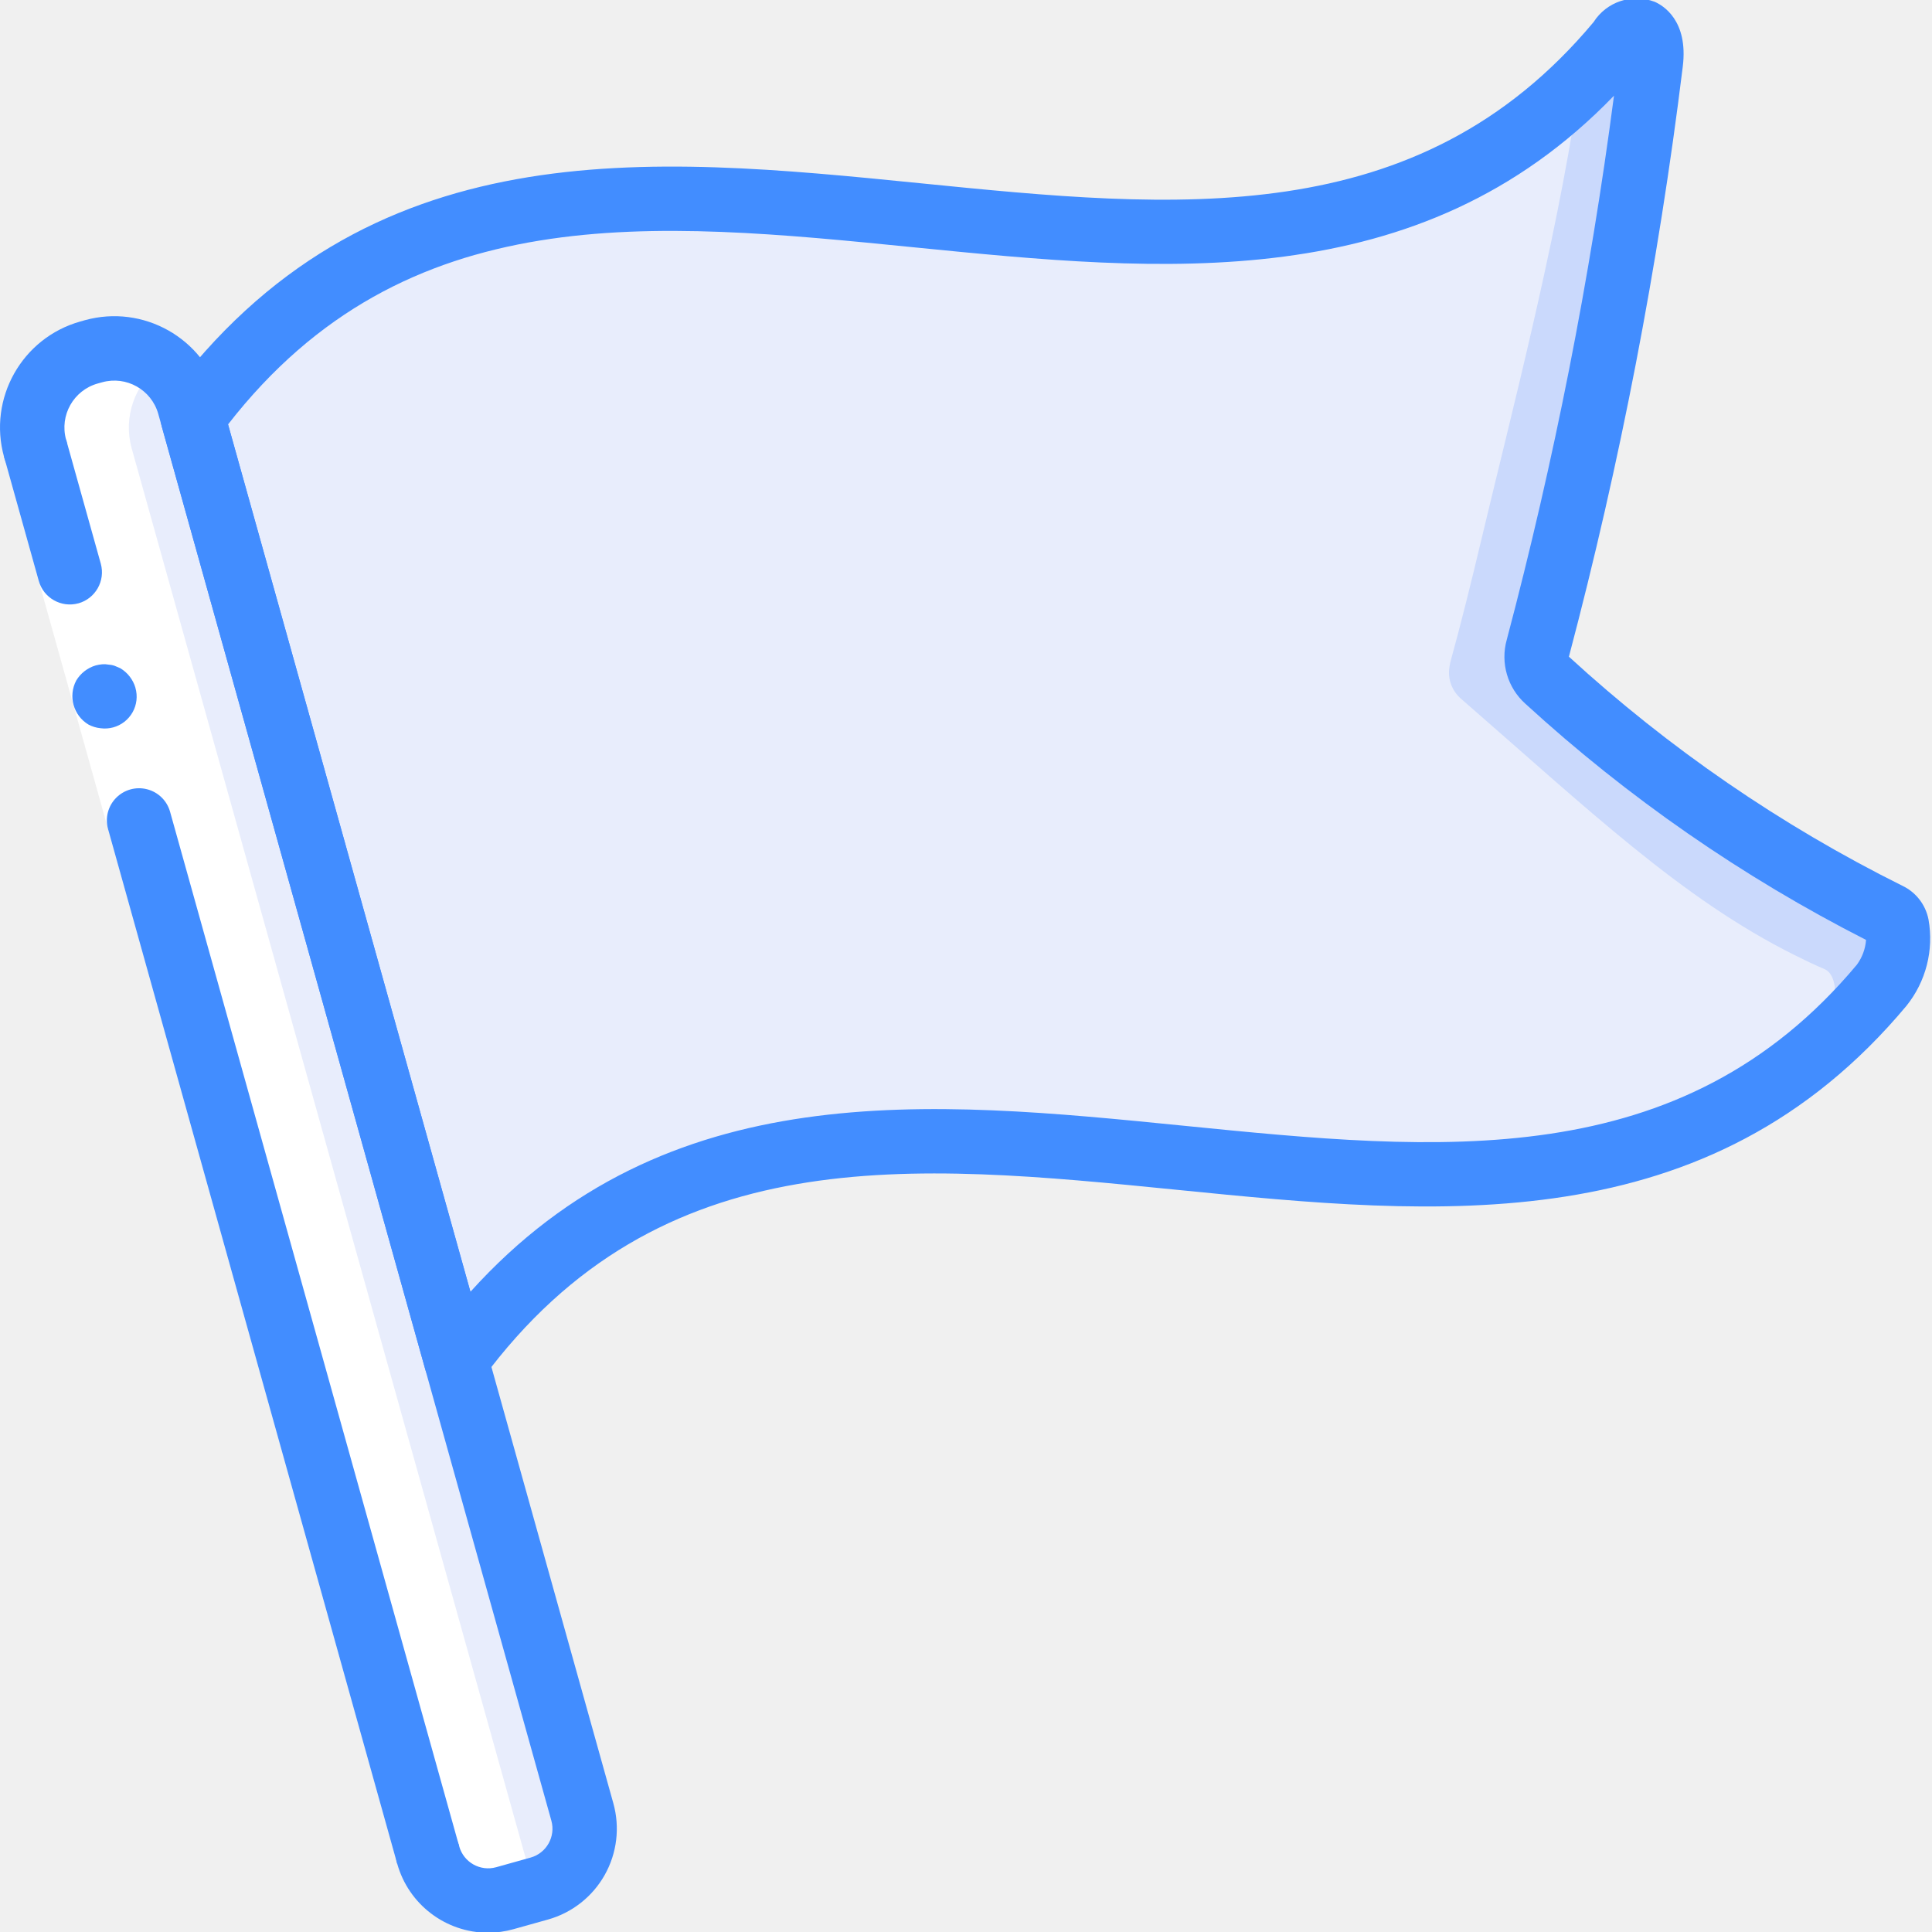
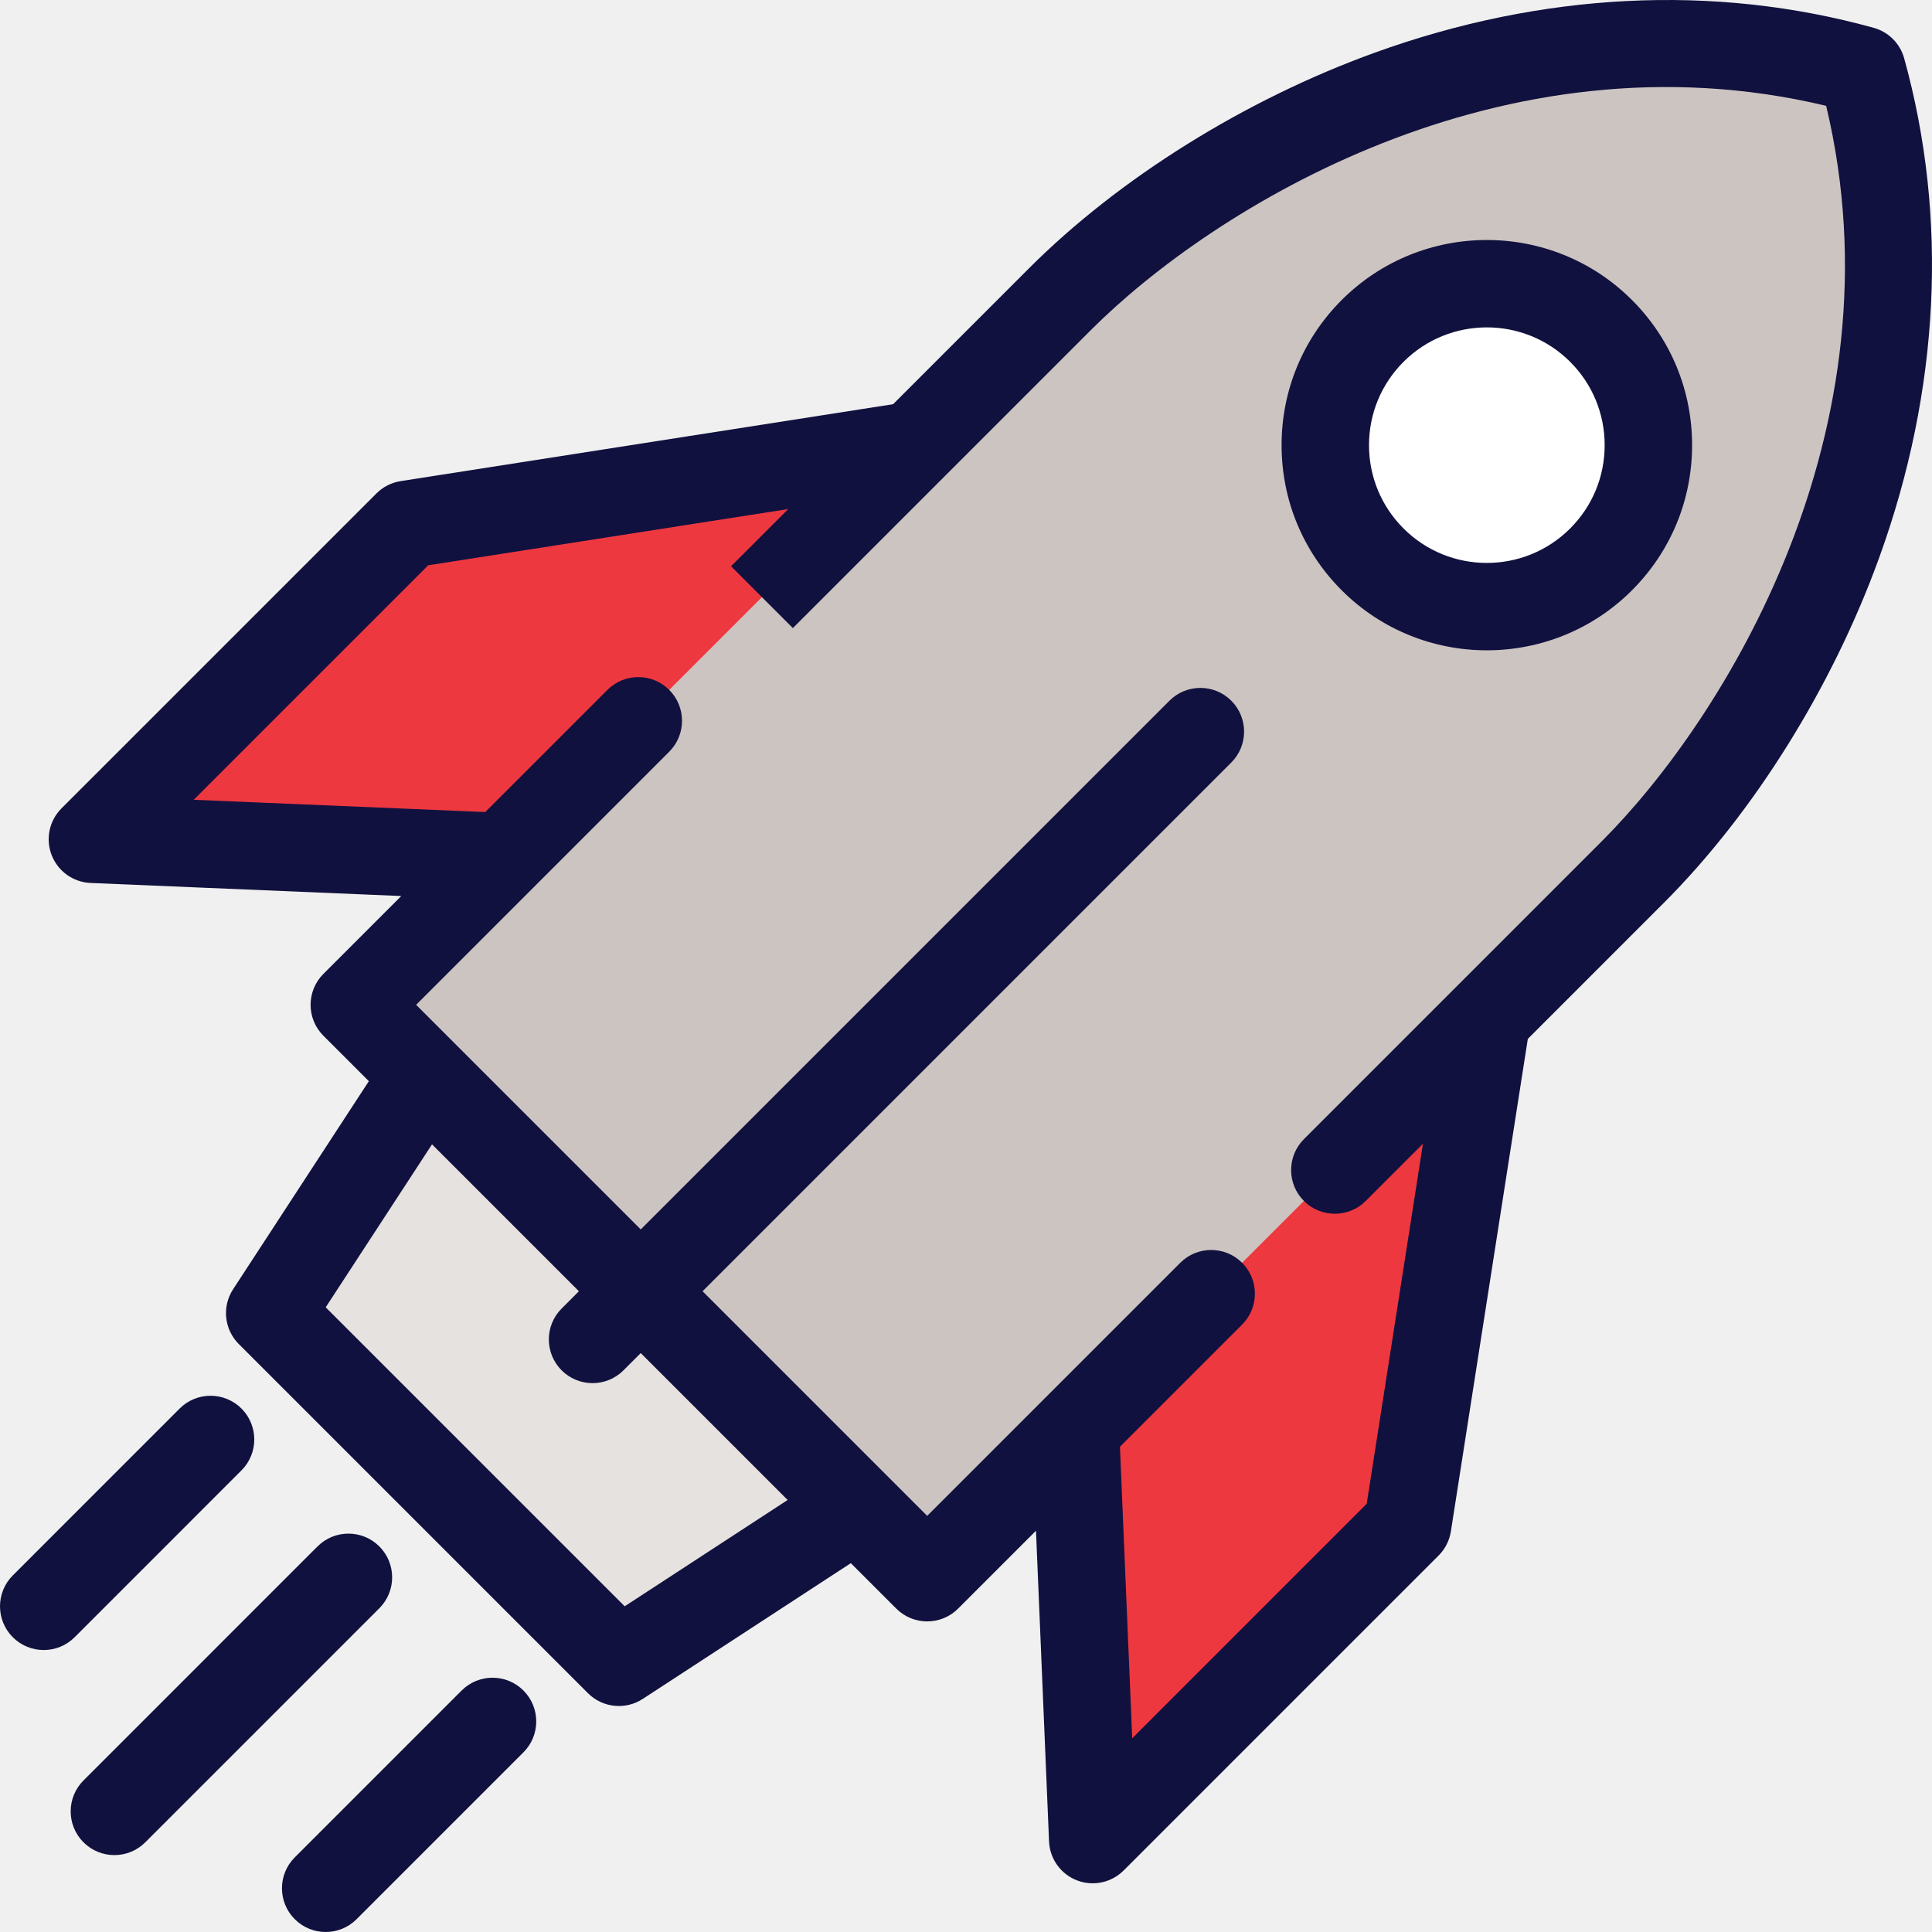
- <svg xmlns="http://www.w3.org/2000/svg" height="16" viewBox="0 0 60 60" width="16">
-   <g id="Page-1" fill="none" fill-rule="evenodd">
-     <g id="037---Waypoint-Flag" fill-rule="nonzero" transform="translate(0 -1)">
-       <g id="Icons_copy" transform="translate(0 1)">
-         <path id="Shape" d="m58.44 30.6c-11.88 14.2-32.78-3.93-44.27 11.64l-.66-2.34v-.01c-2.29-8.19-4.58-16.383-6.87-24.58-.22-.78-.43-1.56-.65-2.34 11.49-15.57 32.4 2.56 44.27-11.64.58-.7 1.13-.4 1.01.62-.06.48-.13.96-.19 1.43-.69 5-1.53 9.44-2.49 13.46-.27 1.13-.54 2.22-.83 3.29-.018.076-.032.153-.04.23-.011.28.103.551.31.74 2.978 2.702 6.276 5.029 9.82 6.93.28.14.55.27.82.39.46.2.35 1.48-.23 2.18z" fill="#e64c3c" />
-         <path id="Shape" d="m58.44 30.6c-.65.78-1.37 1.5-2.15 2.15-10.83 8.99-27.3-2.22-38.4 5.76h-.01c-1.42 1.046-2.671 2.304-3.71 3.73-.22-.78-1.95-.87-2.17-1.65v-.01c-.02-.07-.04-.13-.06-.2-2.27-8.12-4.54-16.247-6.81-24.38-.22-.78 1.08-2.25.86-3.03 5.09-6.89 12.02-7.18 19.19-6.6 7.87.65 16.04 2.35 22.38-2.46.998-.751 1.905-1.617 2.7-2.58.58-.7 1.13-.4 1.01.62-.06.48-.13.96-.19 1.43-.69 5-1.53 9.44-2.49 13.46-.27 1.13-.54 2.22-.83 3.29-.018.076-.032.153-.04.23-.011.28.103.551.31.74 2.978 2.702 6.276 5.029 9.82 6.93.28.14.55.27.82.39.46.2.35 1.48-.23 2.18z" fill="#cad9fc" />
-         <g fill="#e8edfc">
-           <path id="Shape" d="m56.41 32.61c-.04.05-.08.09-.12.14-10.83 8.99-27.3-2.22-38.4 5.76h-.01c-2.07.32-2 3.52-3.88 4.49-2.27-8.12-6.6-18.87-8.87-27-.22-.78 1.08-2.25.86-3.03 5.09-6.89 12.02-7.18 19.19-6.6 7.87.65 17.48 1.44 23.82-3.37-.71 4.7-2.07 9.87-3 13.78-.31 1.3-.62 2.56-.96 3.79-.018.086-.032.173-.04.26-.017.321.112.633.35.85 3.99 3.47 6.87 6.23 10.38 7.98.32.16.63.31.94.44.53.23.4 1.71-.26 2.51z" />
-           <path id="Shape" d="m9.452 10.011h.143c.64 0 1.254.254 1.707.707.453.453.707 1.067.707 1.707v45.363c0 1.066-.865 1.931-1.931 1.931h-1.109c-1.066 0-1.931-.865-1.931-1.931v-45.363c0-1.333 1.081-2.414 2.414-2.414z" transform="matrix(.963 -.269 .269 .963 -9.032 3.849)" />
-         </g>
-       </g>
-       <g id="Icons" fill="#fff" transform="translate(1 11)">
-         <path id="Shape" d="m14.678 48.951 1.068-.298c.063-.021.126-.045.186-.073-.306-.25-.527-.588-.634-.969l-12.209-43.689c-.27-.974.097-2.014.919-2.602-.598-.46-1.378-.613-2.106-.411l-.138.038c-1.284.359-2.034 1.69-1.675 2.974l12.209 43.689c.287 1.027 1.352 1.627 2.379 1.34z" />
-       </g>
-       <g id="Layer_2">
-         <path id="Shape" d="m2.053 14.653 3.499 12.52 8.71 31.168-1.926.539-8.71-31.169-3.499-12.52z" fill="#fff" />
-         <g fill="#428dff">
-           <path id="Shape" d="m2.436 19.737c.531-.15.841-.701.694-1.232l-1.077-3.853-1.926.538 1.077 3.852c.15.531.701.841 1.232.694z" />
-           <path id="Shape" d="m12.335 58.88 1.926-.538-8.979-32.132c-.096-.344-.369-.611-.715-.699-.346-.089-.713.014-.963.269-.25.255-.345.625-.248.969z" />
-           <path id="Shape" d="m4.206 22.358c-.075-.254-.243-.47-.47-.606l-.177-.075c-.064-.022-.13-.034-.198-.038-.063-.012-.127-.015-.19-.009-.067.007-.133.018-.198.035-.254.075-.47.243-.606.47-.256.485-.088 1.086.382 1.368.116.061.243.1.374.113.13.017.261.009.388-.025.257-.069.475-.238.606-.47.131-.232.162-.506.088-.762z" />
-           <path id="Shape" d="m15.154 61.023c-1.313-.004-2.464-.879-2.818-2.143-.105-.347-.014-.723.238-.984.252-.261.624-.365.975-.272.35.092.623.367.713.718.139.495.652.784 1.147.646l1.069-.299c.495-.139.783-.652.645-1.147l-12.208-43.689c-.212-.751-.991-1.19-1.743-.981l-.137.038c-.752.211-1.191.99-.983 1.743.106.347.015.724-.237.985-.252.261-.625.366-.976.273-.351-.093-.624-.368-.713-.72-.505-1.815.555-3.697 2.369-4.207l.138-.039c1.815-.504 3.696.555 4.207 2.369l12.208 43.689c.209.749.113 1.55-.269 2.227-.381.677-1.016 1.175-1.765 1.384l-1.069.299c-.258.072-.524.109-.792.109z" />
-           <path id="Shape" d="m14.166 44.244c-.061 0-.121-.006-.181-.017-.376-.069-.68-.346-.782-.714l-8.18-29.27c-.083-.297-.024-.615.158-.863 6.201-8.407 14.946-7.535 23.404-6.689 7.937.795 15.433 1.542 20.905-5.005.403-.634 1.196-.897 1.898-.63.249.108 1.051.572.872 2.013-.762 6.181-1.944 12.304-3.536 18.325 3.1 2.844 6.584 5.238 10.351 7.112.423.199.726.588.816 1.047.171.951-.078 1.929-.683 2.682l-.003.004c-6.153 7.359-14.53 6.523-22.64 5.713-8.264-.825-16.07-1.607-21.596 5.886-.188.256-.487.406-.804.406zm-7.083-30.062 7.527 26.935c6.095-6.761 14.252-5.946 22.155-5.156 7.934.793 15.431 1.542 20.904-5.004.164-.224.262-.49.283-.767-3.84-1.955-7.398-4.421-10.577-7.332-.556-.497-.782-1.266-.583-1.984 1.472-5.557 2.585-11.203 3.332-16.903-6.059 6.276-14.023 5.479-21.737 4.71-8.125-.812-15.798-1.579-21.305 5.5zm51.166 16.145.02.009z" />
-         </g>
-       </g>
-     </g>
+ <svg xmlns="http://www.w3.org/2000/svg" height="800px" width="800px" version="1.1" id="Layer_1" viewBox="0 0 512.001 512.001" xml:space="preserve">
+   <polygon style="fill:#E6E2E0;" points="124.848,269.271 77.266,342.203 169.797,434.734 242.729,387.152 " />
+   <polygon style="fill:#EE3840;" points="399.814,264.006 247.994,112.186 113.752,133.156 30.279,216.628 138.981,221.199   290.801,373.019 295.372,481.721 378.844,398.248 " />
+   <path style="fill:#CCC4C1;" d="M499.255,12.745c-89.728-24.901-173.329,21.509-212.564,60.744  C274.968,85.212,99.687,260.493,99.687,260.493l151.82,151.82c0,0,158.682-158.682,187.003-187.003  C477.745,186.075,524.156,102.473,499.255,12.745z" />
+   <circle style="fill:#FFFFFF;" cx="394.032" cy="119.129" r="42.81" />
+   <g>
+     <path style="fill:#11113F;" d="M100.53,409.819c-4.524-4.523-11.86-4.523-16.384,0l-62.022,62.023   c-4.524,4.524-4.524,11.86,0,16.385c2.263,2.261,5.227,3.393,8.192,3.393c2.965,0,5.93-1.132,8.192-3.393l62.022-62.023   C105.054,421.679,105.054,414.343,100.53,409.819z" />
+     <path style="fill:#11113F;" d="M63.993,389.667c4.524-4.524,4.524-11.86,0-16.385c-4.524-4.523-11.86-4.523-16.385,0L3.394,417.499   c-4.524,4.524-4.524,11.86,0,16.385c2.261,2.261,5.227,3.393,8.192,3.393s5.93-1.132,8.192-3.393L63.993,389.667z" />
+     <path style="fill:#11113F;" d="M504.624,15.441c-1.087-3.918-4.149-6.978-8.064-8.066c-42.222-11.718-87.955-9.438-132.256,6.59   c-34.328,12.42-67.714,33.241-91.597,57.126l-36.025,36.025l-130.51,20.386c-2.426,0.379-4.668,1.519-6.404,3.254l-83.472,83.472   c-3.251,3.252-4.273,8.117-2.603,12.4s5.715,7.173,10.307,7.367l82.339,3.463l-20.636,20.636c-4.524,4.524-4.524,11.86,0,16.385   l12.045,12.044l-35.975,55.144c-2.994,4.589-2.365,10.647,1.511,14.522l92.531,92.53c3.875,3.874,9.933,4.507,14.523,1.511   l55.141-35.976l12.045,12.045c4.524,4.523,11.86,4.523,16.385,0l20.636-20.636l3.463,82.336c0.193,4.593,3.084,8.638,7.367,10.307   c1.367,0.533,2.792,0.791,4.205,0.791c3.017,0,5.98-1.181,8.194-3.393l83.472-83.472c1.737-1.737,2.875-3.979,3.255-6.404   l20.387-130.509l36.024-36.025c23.884-23.884,44.706-57.27,57.126-91.596C514.063,103.396,516.342,57.662,504.624,15.441z    M165.549,425.686l-79.235-79.235l28.176-43.187l38.93,38.931l-4.578,4.578c-4.525,4.524-4.525,11.86,0,16.385   c4.524,4.523,11.86,4.523,16.385,0l4.578-4.578l38.93,38.93L165.549,425.686z M424.525,222.91l-38.695,38.696   c-0.005,0.005-0.009,0.009-0.014,0.014l-40.263,40.263c-4.524,4.524-4.524,11.86,0,16.385c4.524,4.523,11.86,4.523,16.385,0   l15.156-15.156l-14.904,95.408l-62.142,62.143l-3.248-77.256l32.372-32.372c4.524-4.524,4.524-11.86,0-16.385   c-4.524-4.523-11.86-4.523-16.385,0l-35.938,35.938c-0.02,0.02-0.038,0.038-0.058,0.058l-31.076,31.075l-10.33-10.33   c-0.118-0.122-0.236-0.241-0.359-0.358l-48.837-48.838L326.303,202.08c4.524-4.524,4.525-11.86,0-16.385   c-4.523-4.522-11.858-4.523-16.384,0L169.804,325.812l-48.839-48.839c-0.116-0.12-0.234-0.239-0.356-0.356l-10.33-10.332   l31.076-31.076c0.02-0.019,0.038-0.037,0.057-0.057l35.938-35.938c4.525-4.524,4.525-11.86,0-16.385   c-4.523-4.523-11.86-4.523-16.384,0l-32.372,32.372l-77.256-3.25l62.142-62.142l95.408-14.903l-15.156,15.154l16.384,16.385   l40.141-40.141c0.087-0.085,0.174-0.17,0.258-0.258l38.574-38.574C321.328,55.236,397.877,7.47,483.953,28.046   C504.529,114.123,456.763,190.674,424.525,222.91z" />
+     <path style="fill:#11113F;" d="M122.333,448.007l-44.216,44.216c-4.524,4.524-4.524,11.86,0,16.385   c2.263,2.261,5.227,3.393,8.192,3.393c2.965,0,5.93-1.132,8.192-3.393l44.216-44.216c4.524-4.524,4.524-11.86,0-16.385   C134.194,443.483,126.858,443.483,122.333,448.007z" />
+     <path style="fill:#11113F;" d="M355.565,79.507c-10.274,10.275-15.932,23.935-15.932,38.464c0,14.53,5.658,28.19,15.932,38.464   c10.604,10.604,24.534,15.905,38.464,15.905c13.93,0,27.859-5.301,38.462-15.905c10.275-10.274,15.932-23.934,15.932-38.464   c0-14.529-5.658-28.189-15.932-38.464C411.283,58.299,376.775,58.299,355.565,79.507z M416.107,140.05   c-12.175,12.177-31.983,12.176-44.159,0c-5.898-5.898-9.145-13.738-9.145-22.08c0-8.34,3.248-16.182,9.145-22.08   c6.088-6.088,14.083-9.131,22.08-9.131c7.995,0,15.993,3.045,22.079,9.131c5.898,5.898,9.146,13.739,9.146,22.08   C425.254,126.313,422.005,134.152,416.107,140.05z" />
  </g>
</svg>
